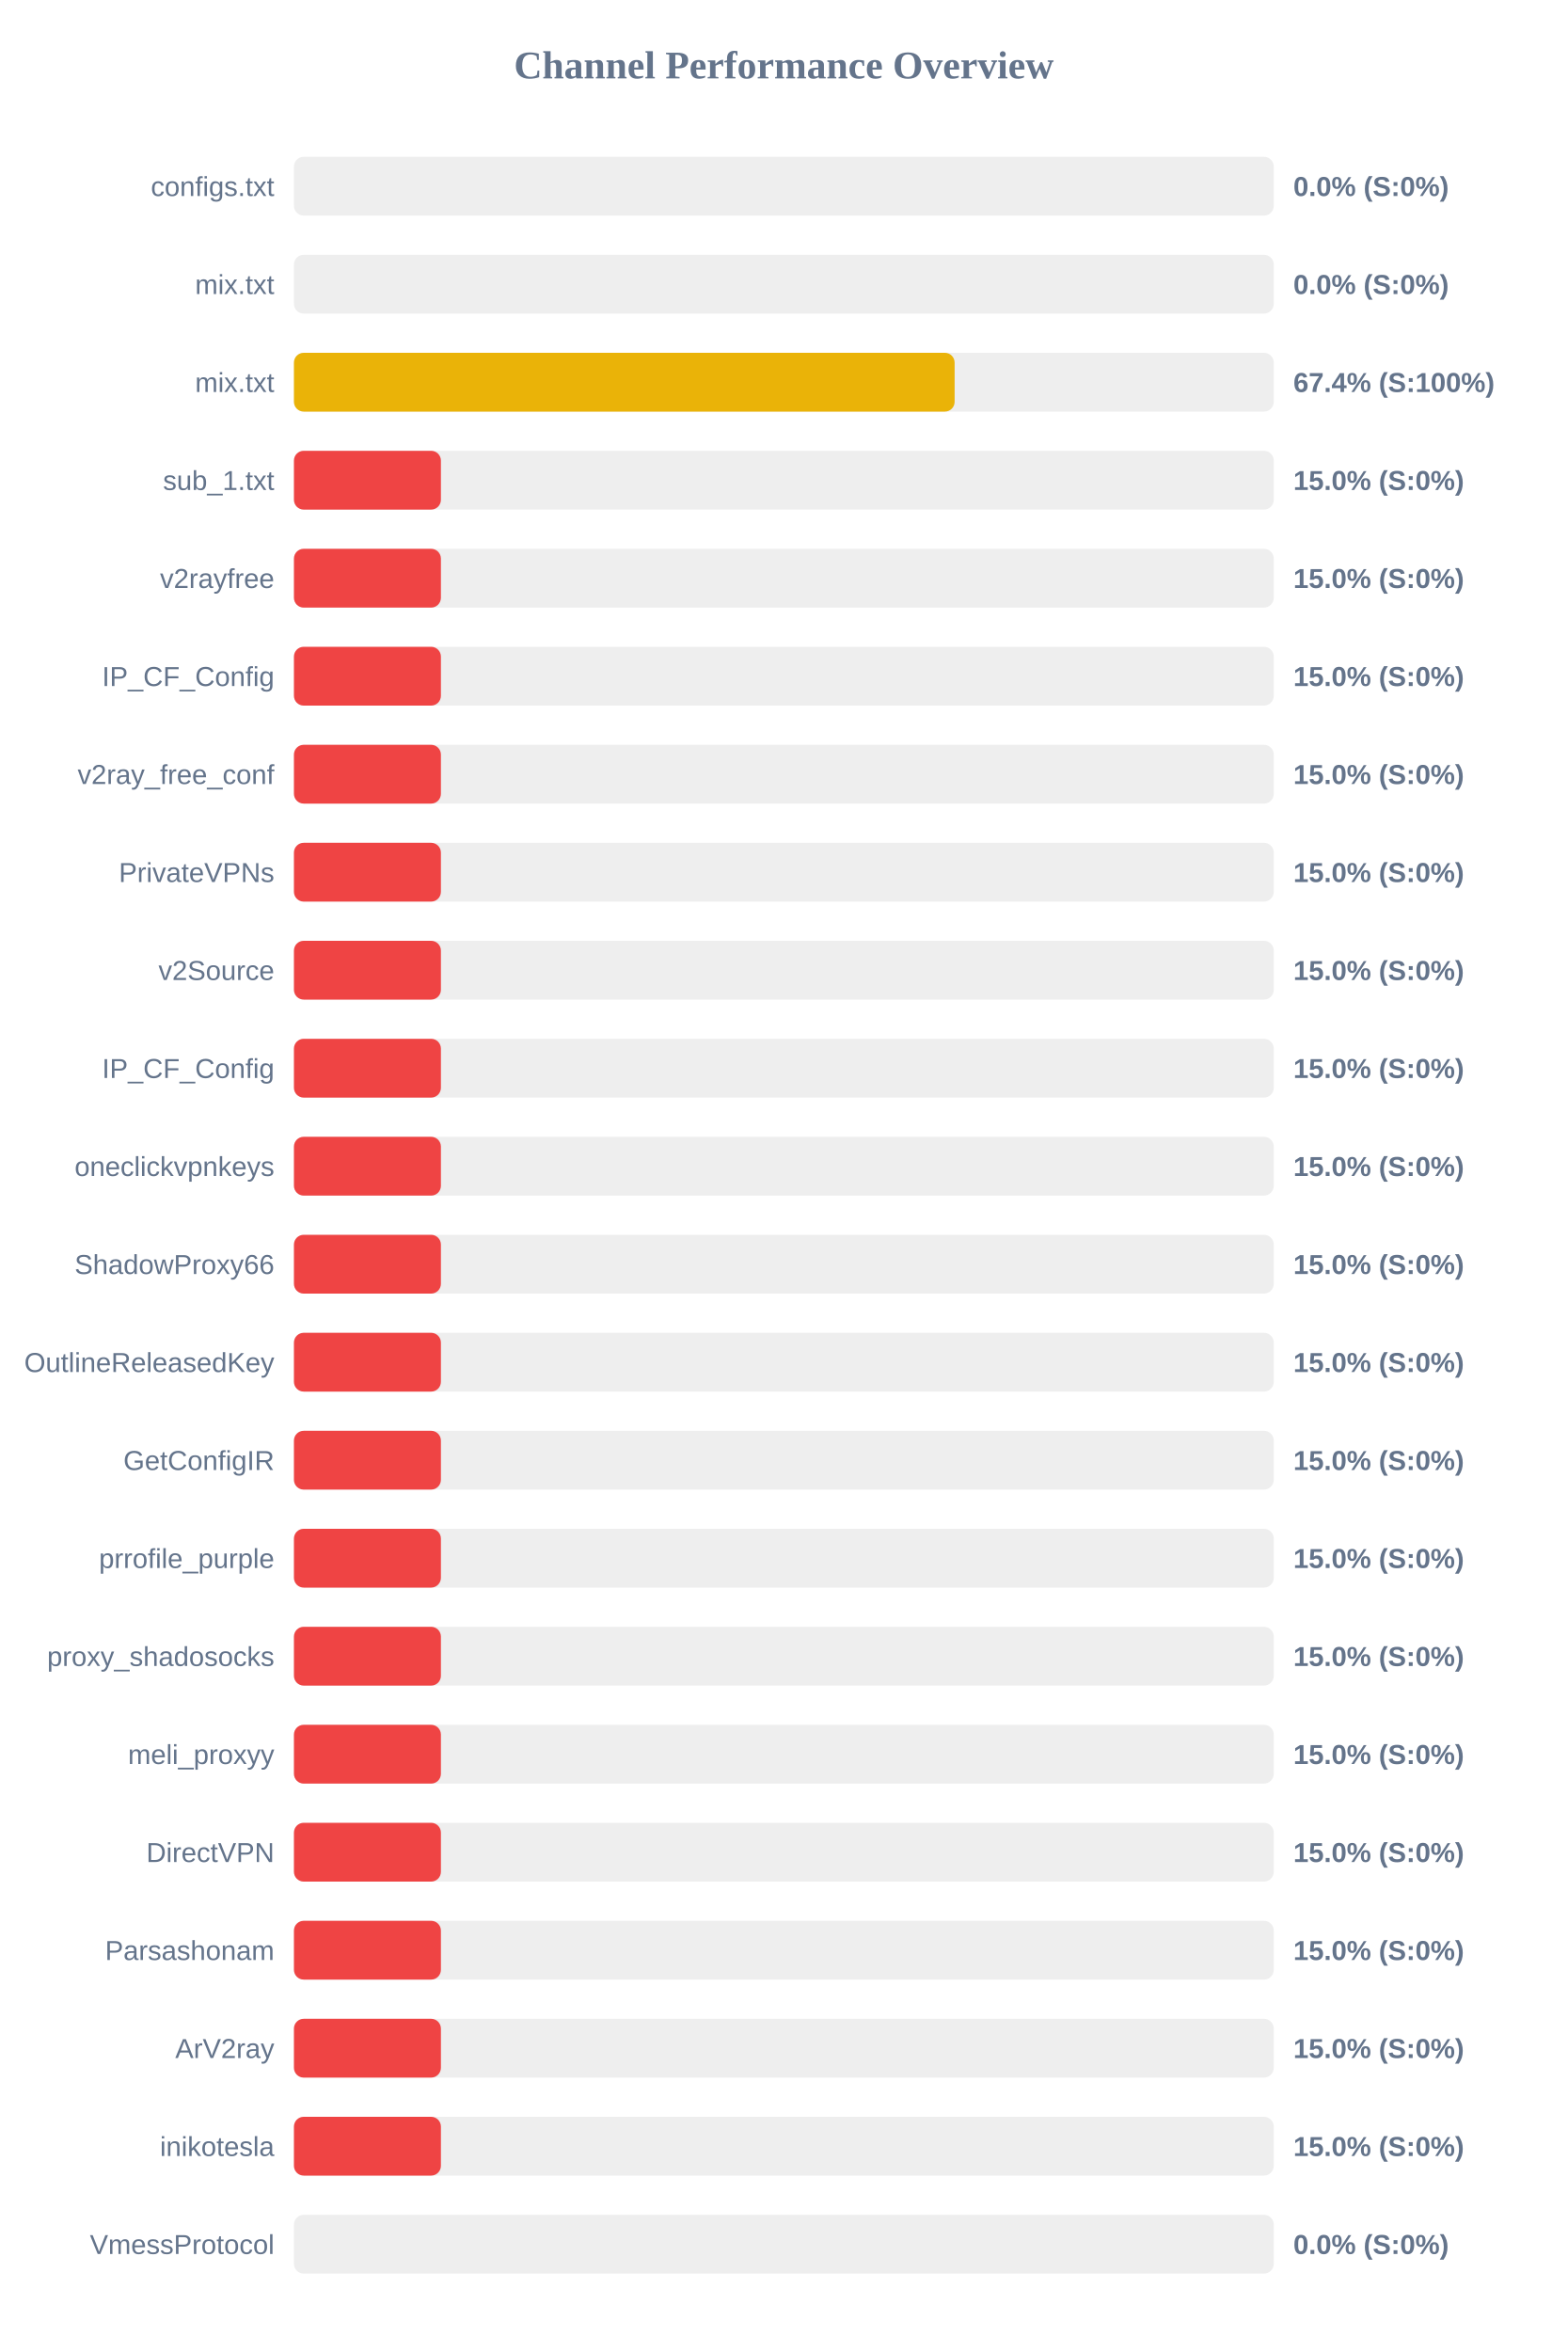
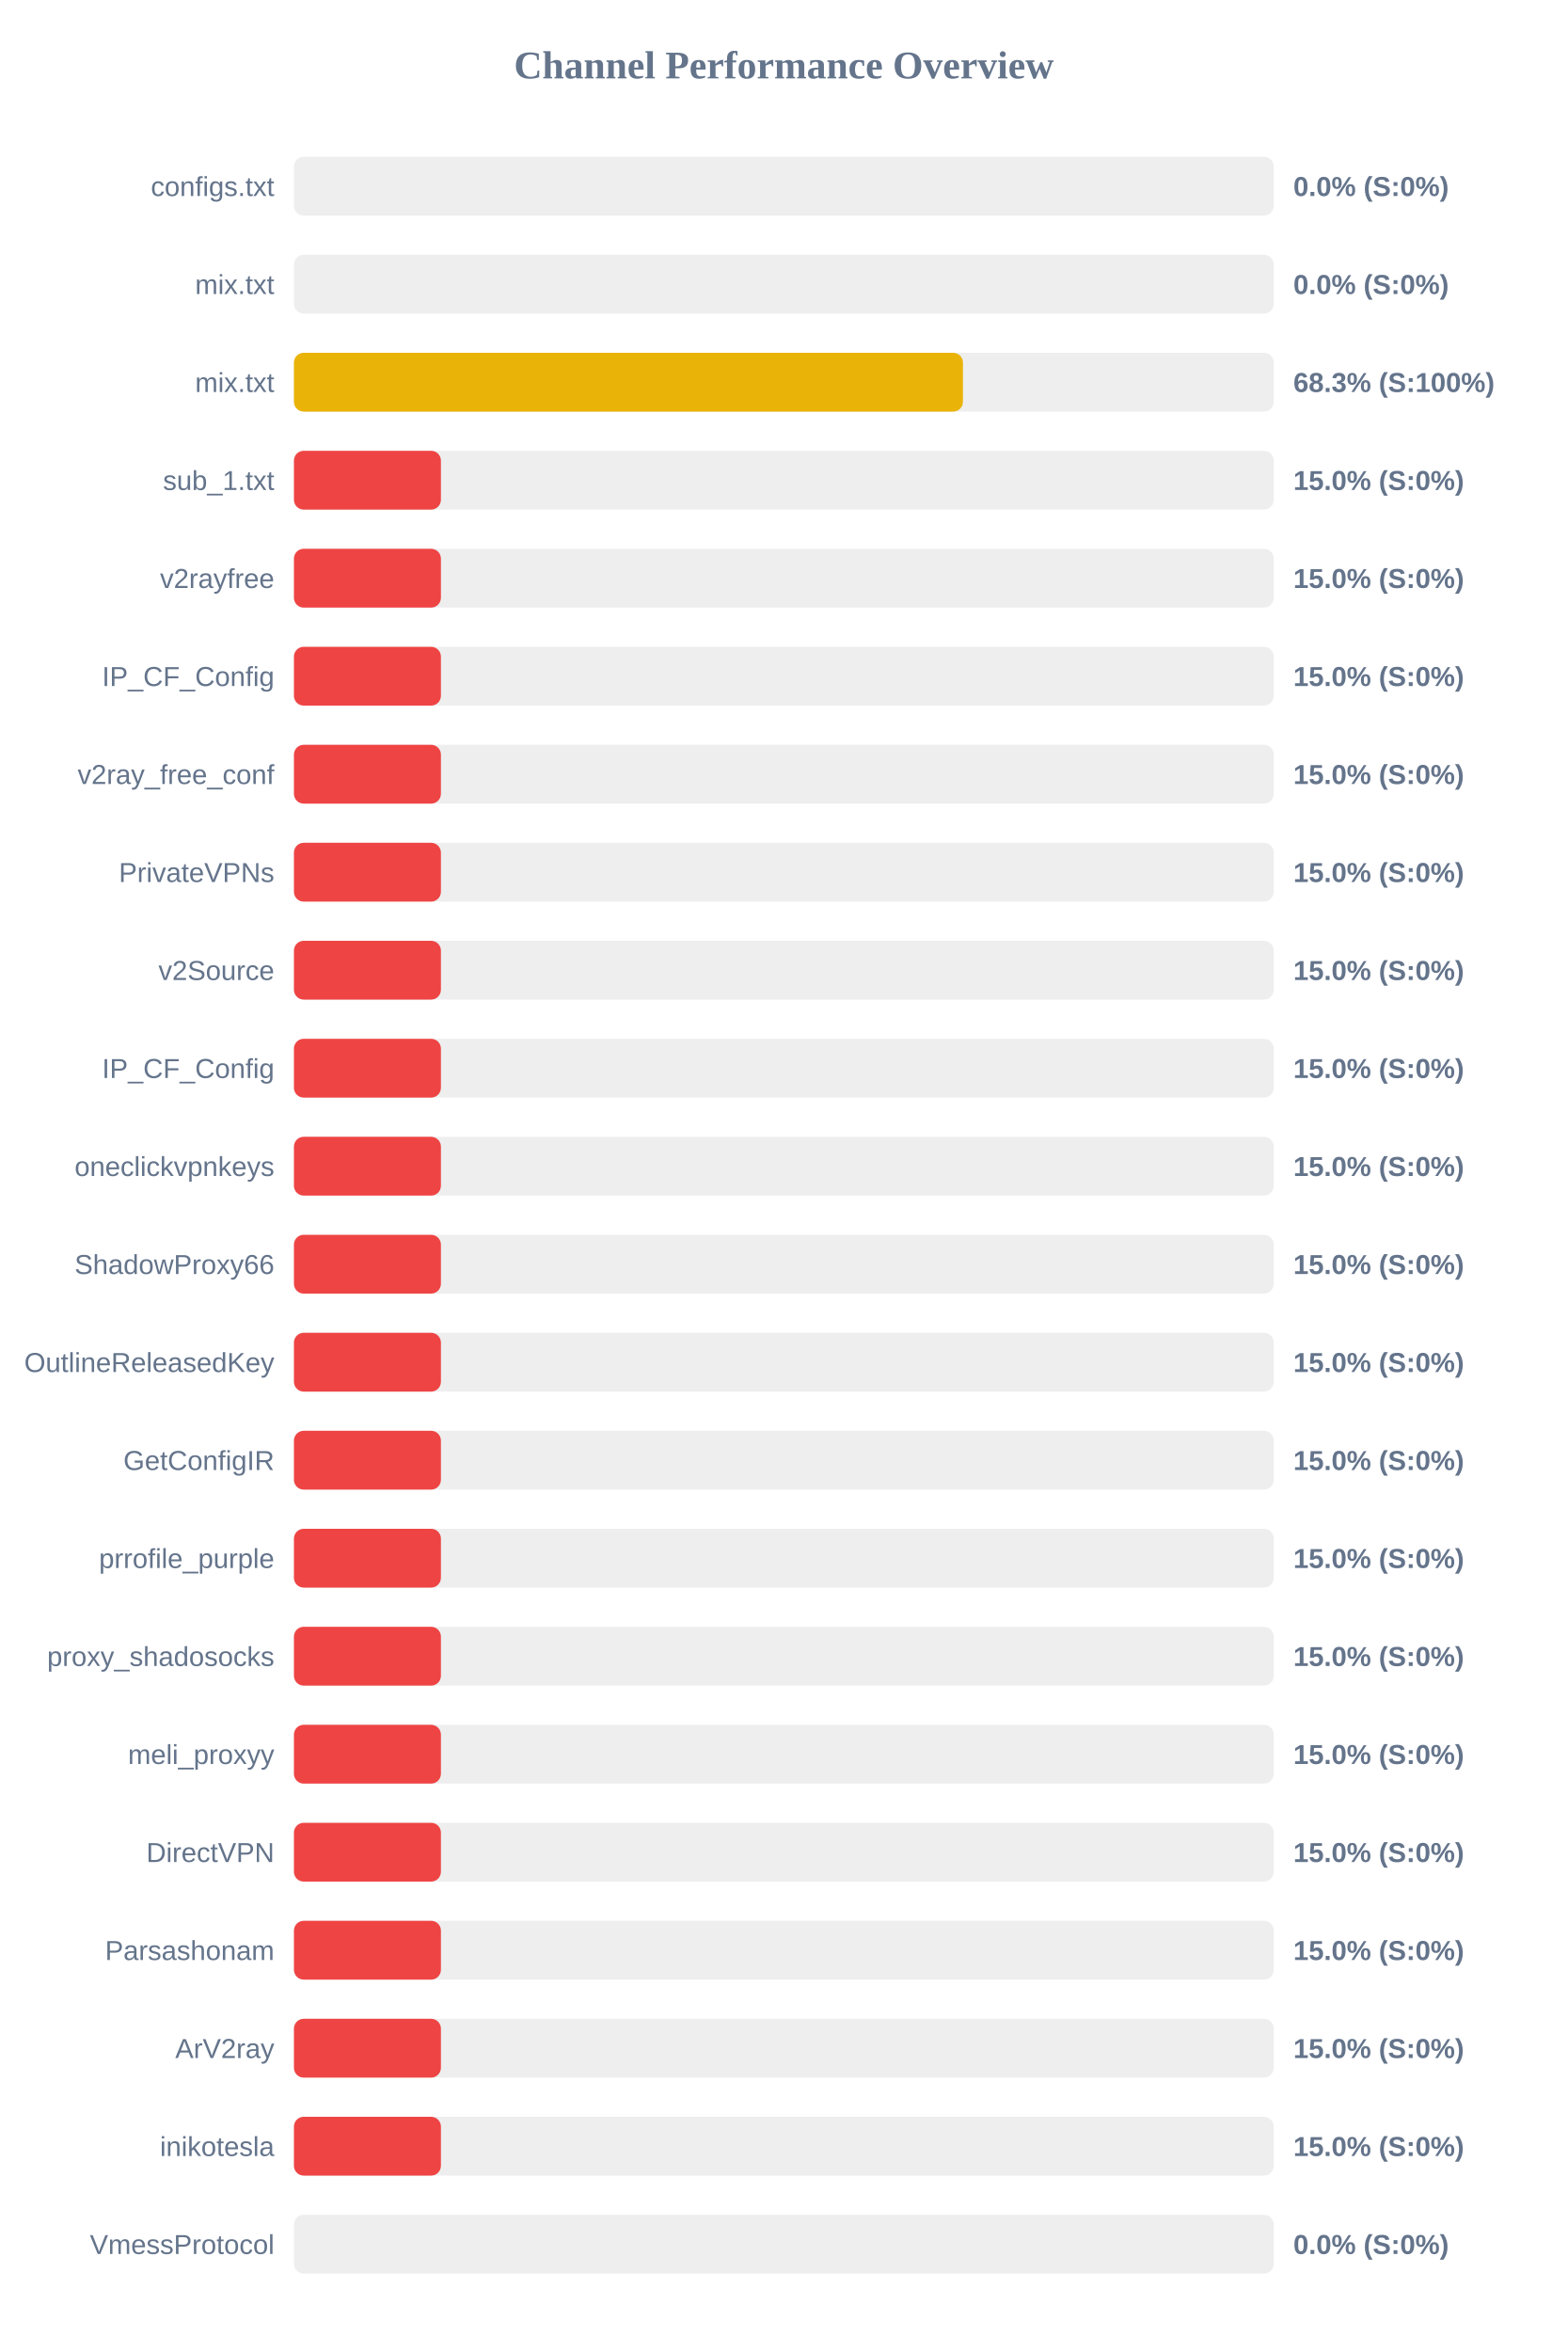
<svg xmlns="http://www.w3.org/2000/svg" width="800" height="1200" version="1.1">
  <style>
        .row { font: 14px Arial; fill: #64748b; }
        .score { font: bold 14px Arial; fill: #64748b; }
    </style>
  <text x="400" y="40" text-anchor="middle" font-size="20px" font-weight="bold" fill="#64748b">Channel Performance Overview</text>
  <rect x="150" y="80" width="500" height="30" fill="#eee" rx="5" />
  <rect x="150" y="80" width="0.0" height="30" fill="#ef4444" rx="5" />
  <text x="140" y="100" text-anchor="end" class="row">configs.txt</text>
  <text x="660" y="100" text-anchor="start" class="score">0.0% (S:0%)</text>
  <rect x="150" y="130" width="500" height="30" fill="#eee" rx="5" />
  <rect x="150" y="130" width="0.0" height="30" fill="#ef4444" rx="5" />
  <text x="140" y="150" text-anchor="end" class="row">mix.txt</text>
  <text x="660" y="150" text-anchor="start" class="score">0.0% (S:0%)</text>
  <rect x="150" y="180" width="500" height="30" fill="#eee" rx="5" />
-   <rect x="150" y="180" width="337.15" height="30" fill="#eab308" rx="5" />
+   <rect x="150" y="180" width="341.4" height="30" fill="#eab308" rx="5" />
  <text x="140" y="200" text-anchor="end" class="row">mix.txt</text>
-   <text x="660" y="200" text-anchor="start" class="score">67.4% (S:100%)</text>
+   <text x="660" y="200" text-anchor="start" class="score">68.3% (S:100%)</text>
  <rect x="150" y="230" width="500" height="30" fill="#eee" rx="5" />
  <rect x="150" y="230" width="75.0" height="30" fill="#ef4444" rx="5" />
  <text x="140" y="250" text-anchor="end" class="row">sub_1.txt</text>
  <text x="660" y="250" text-anchor="start" class="score">15.0% (S:0%)</text>
  <rect x="150" y="280" width="500" height="30" fill="#eee" rx="5" />
  <rect x="150" y="280" width="75.0" height="30" fill="#ef4444" rx="5" />
  <text x="140" y="300" text-anchor="end" class="row">v2rayfree</text>
  <text x="660" y="300" text-anchor="start" class="score">15.0% (S:0%)</text>
  <rect x="150" y="330" width="500" height="30" fill="#eee" rx="5" />
  <rect x="150" y="330" width="75.0" height="30" fill="#ef4444" rx="5" />
  <text x="140" y="350" text-anchor="end" class="row">IP_CF_Config</text>
  <text x="660" y="350" text-anchor="start" class="score">15.0% (S:0%)</text>
  <rect x="150" y="380" width="500" height="30" fill="#eee" rx="5" />
  <rect x="150" y="380" width="75.0" height="30" fill="#ef4444" rx="5" />
  <text x="140" y="400" text-anchor="end" class="row">v2ray_free_conf</text>
  <text x="660" y="400" text-anchor="start" class="score">15.0% (S:0%)</text>
  <rect x="150" y="430" width="500" height="30" fill="#eee" rx="5" />
  <rect x="150" y="430" width="75.0" height="30" fill="#ef4444" rx="5" />
  <text x="140" y="450" text-anchor="end" class="row">PrivateVPNs</text>
  <text x="660" y="450" text-anchor="start" class="score">15.0% (S:0%)</text>
  <rect x="150" y="480" width="500" height="30" fill="#eee" rx="5" />
  <rect x="150" y="480" width="75.0" height="30" fill="#ef4444" rx="5" />
  <text x="140" y="500" text-anchor="end" class="row">v2Source</text>
  <text x="660" y="500" text-anchor="start" class="score">15.0% (S:0%)</text>
  <rect x="150" y="530" width="500" height="30" fill="#eee" rx="5" />
  <rect x="150" y="530" width="75.0" height="30" fill="#ef4444" rx="5" />
  <text x="140" y="550" text-anchor="end" class="row">IP_CF_Config</text>
  <text x="660" y="550" text-anchor="start" class="score">15.0% (S:0%)</text>
  <rect x="150" y="580" width="500" height="30" fill="#eee" rx="5" />
  <rect x="150" y="580" width="75.0" height="30" fill="#ef4444" rx="5" />
  <text x="140" y="600" text-anchor="end" class="row">oneclickvpnkeys</text>
  <text x="660" y="600" text-anchor="start" class="score">15.0% (S:0%)</text>
  <rect x="150" y="630" width="500" height="30" fill="#eee" rx="5" />
  <rect x="150" y="630" width="75.0" height="30" fill="#ef4444" rx="5" />
  <text x="140" y="650" text-anchor="end" class="row">ShadowProxy66</text>
  <text x="660" y="650" text-anchor="start" class="score">15.0% (S:0%)</text>
  <rect x="150" y="680" width="500" height="30" fill="#eee" rx="5" />
  <rect x="150" y="680" width="75.0" height="30" fill="#ef4444" rx="5" />
  <text x="140" y="700" text-anchor="end" class="row">OutlineReleasedKey</text>
  <text x="660" y="700" text-anchor="start" class="score">15.0% (S:0%)</text>
  <rect x="150" y="730" width="500" height="30" fill="#eee" rx="5" />
  <rect x="150" y="730" width="75.0" height="30" fill="#ef4444" rx="5" />
  <text x="140" y="750" text-anchor="end" class="row">GetConfigIR</text>
  <text x="660" y="750" text-anchor="start" class="score">15.0% (S:0%)</text>
  <rect x="150" y="780" width="500" height="30" fill="#eee" rx="5" />
  <rect x="150" y="780" width="75.0" height="30" fill="#ef4444" rx="5" />
  <text x="140" y="800" text-anchor="end" class="row">prrofile_purple</text>
  <text x="660" y="800" text-anchor="start" class="score">15.0% (S:0%)</text>
  <rect x="150" y="830" width="500" height="30" fill="#eee" rx="5" />
  <rect x="150" y="830" width="75.0" height="30" fill="#ef4444" rx="5" />
  <text x="140" y="850" text-anchor="end" class="row">proxy_shadosocks</text>
  <text x="660" y="850" text-anchor="start" class="score">15.0% (S:0%)</text>
  <rect x="150" y="880" width="500" height="30" fill="#eee" rx="5" />
  <rect x="150" y="880" width="75.0" height="30" fill="#ef4444" rx="5" />
  <text x="140" y="900" text-anchor="end" class="row">meli_proxyy</text>
  <text x="660" y="900" text-anchor="start" class="score">15.0% (S:0%)</text>
  <rect x="150" y="930" width="500" height="30" fill="#eee" rx="5" />
  <rect x="150" y="930" width="75.0" height="30" fill="#ef4444" rx="5" />
  <text x="140" y="950" text-anchor="end" class="row">DirectVPN</text>
  <text x="660" y="950" text-anchor="start" class="score">15.0% (S:0%)</text>
  <rect x="150" y="980" width="500" height="30" fill="#eee" rx="5" />
  <rect x="150" y="980" width="75.0" height="30" fill="#ef4444" rx="5" />
  <text x="140" y="1000" text-anchor="end" class="row">Parsashonam</text>
  <text x="660" y="1000" text-anchor="start" class="score">15.0% (S:0%)</text>
  <rect x="150" y="1030" width="500" height="30" fill="#eee" rx="5" />
  <rect x="150" y="1030" width="75.0" height="30" fill="#ef4444" rx="5" />
  <text x="140" y="1050" text-anchor="end" class="row">ArV2ray</text>
  <text x="660" y="1050" text-anchor="start" class="score">15.0% (S:0%)</text>
  <rect x="150" y="1080" width="500" height="30" fill="#eee" rx="5" />
  <rect x="150" y="1080" width="75.0" height="30" fill="#ef4444" rx="5" />
  <text x="140" y="1100" text-anchor="end" class="row">inikotesla</text>
  <text x="660" y="1100" text-anchor="start" class="score">15.0% (S:0%)</text>
  <rect x="150" y="1130" width="500" height="30" fill="#eee" rx="5" />
  <rect x="150" y="1130" width="0.0" height="30" fill="#ef4444" rx="5" />
  <text x="140" y="1150" text-anchor="end" class="row">VmessProtocol</text>
  <text x="660" y="1150" text-anchor="start" class="score">0.0% (S:0%)</text>
</svg>
